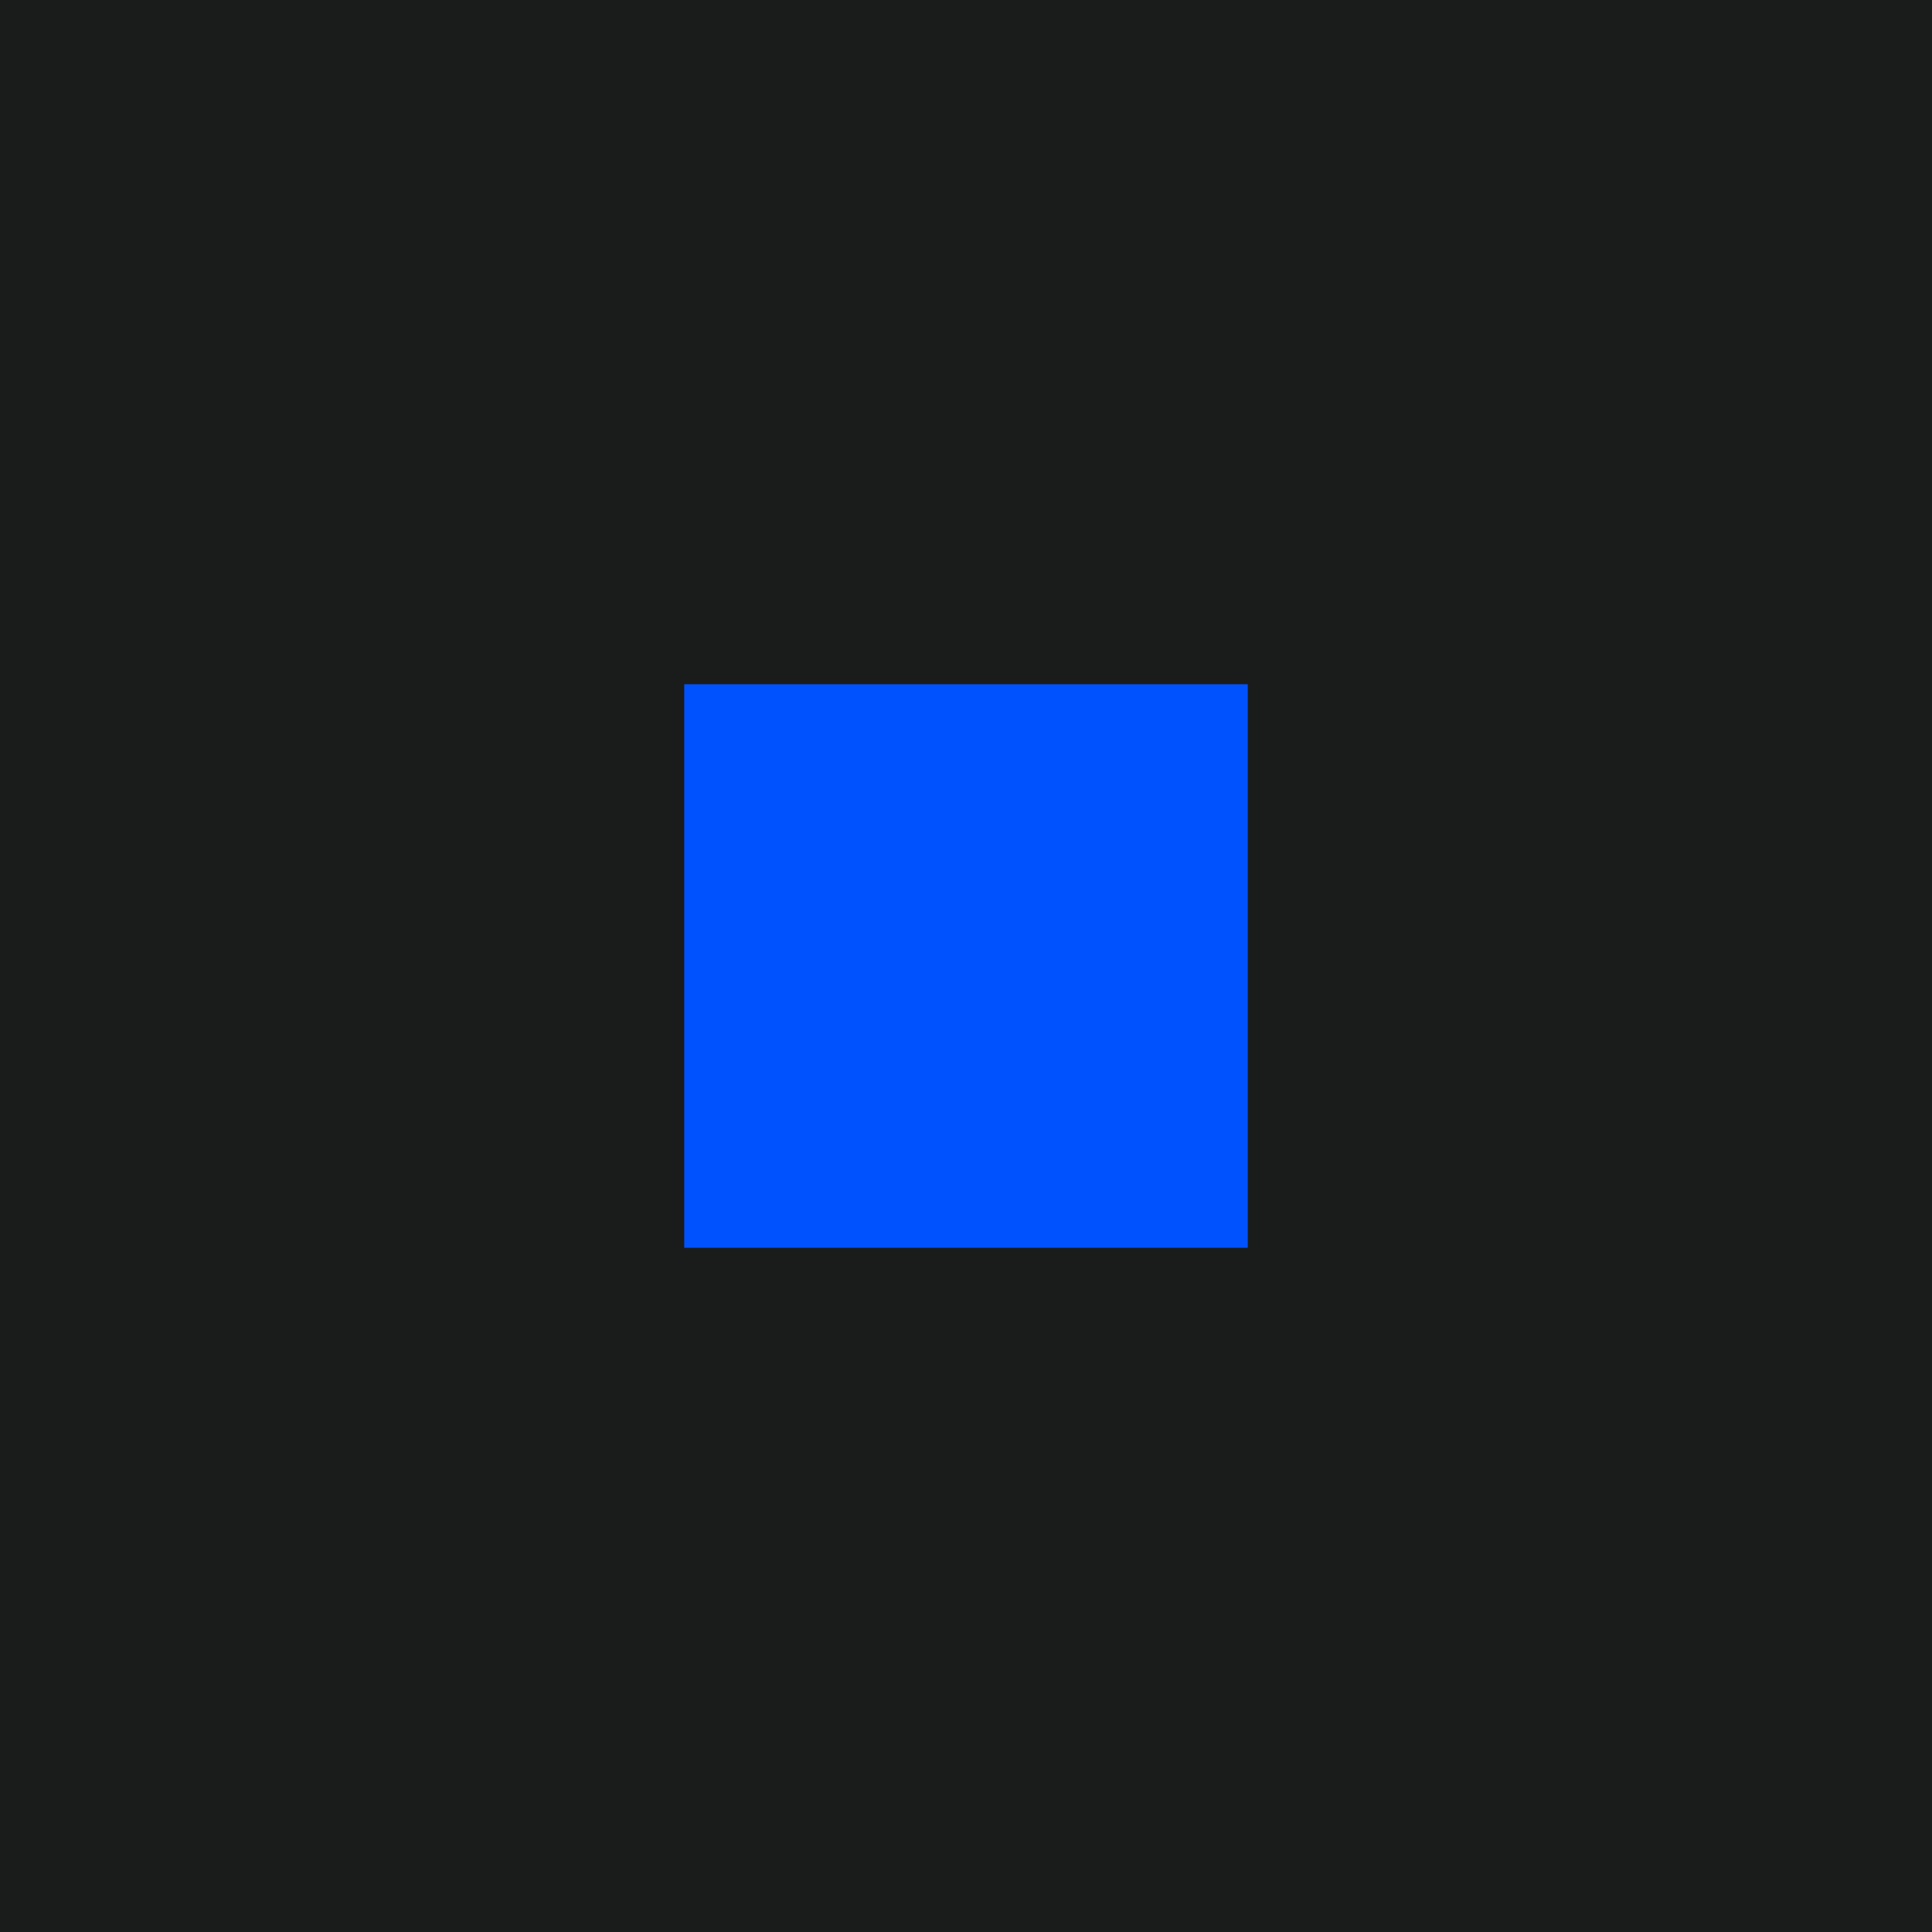
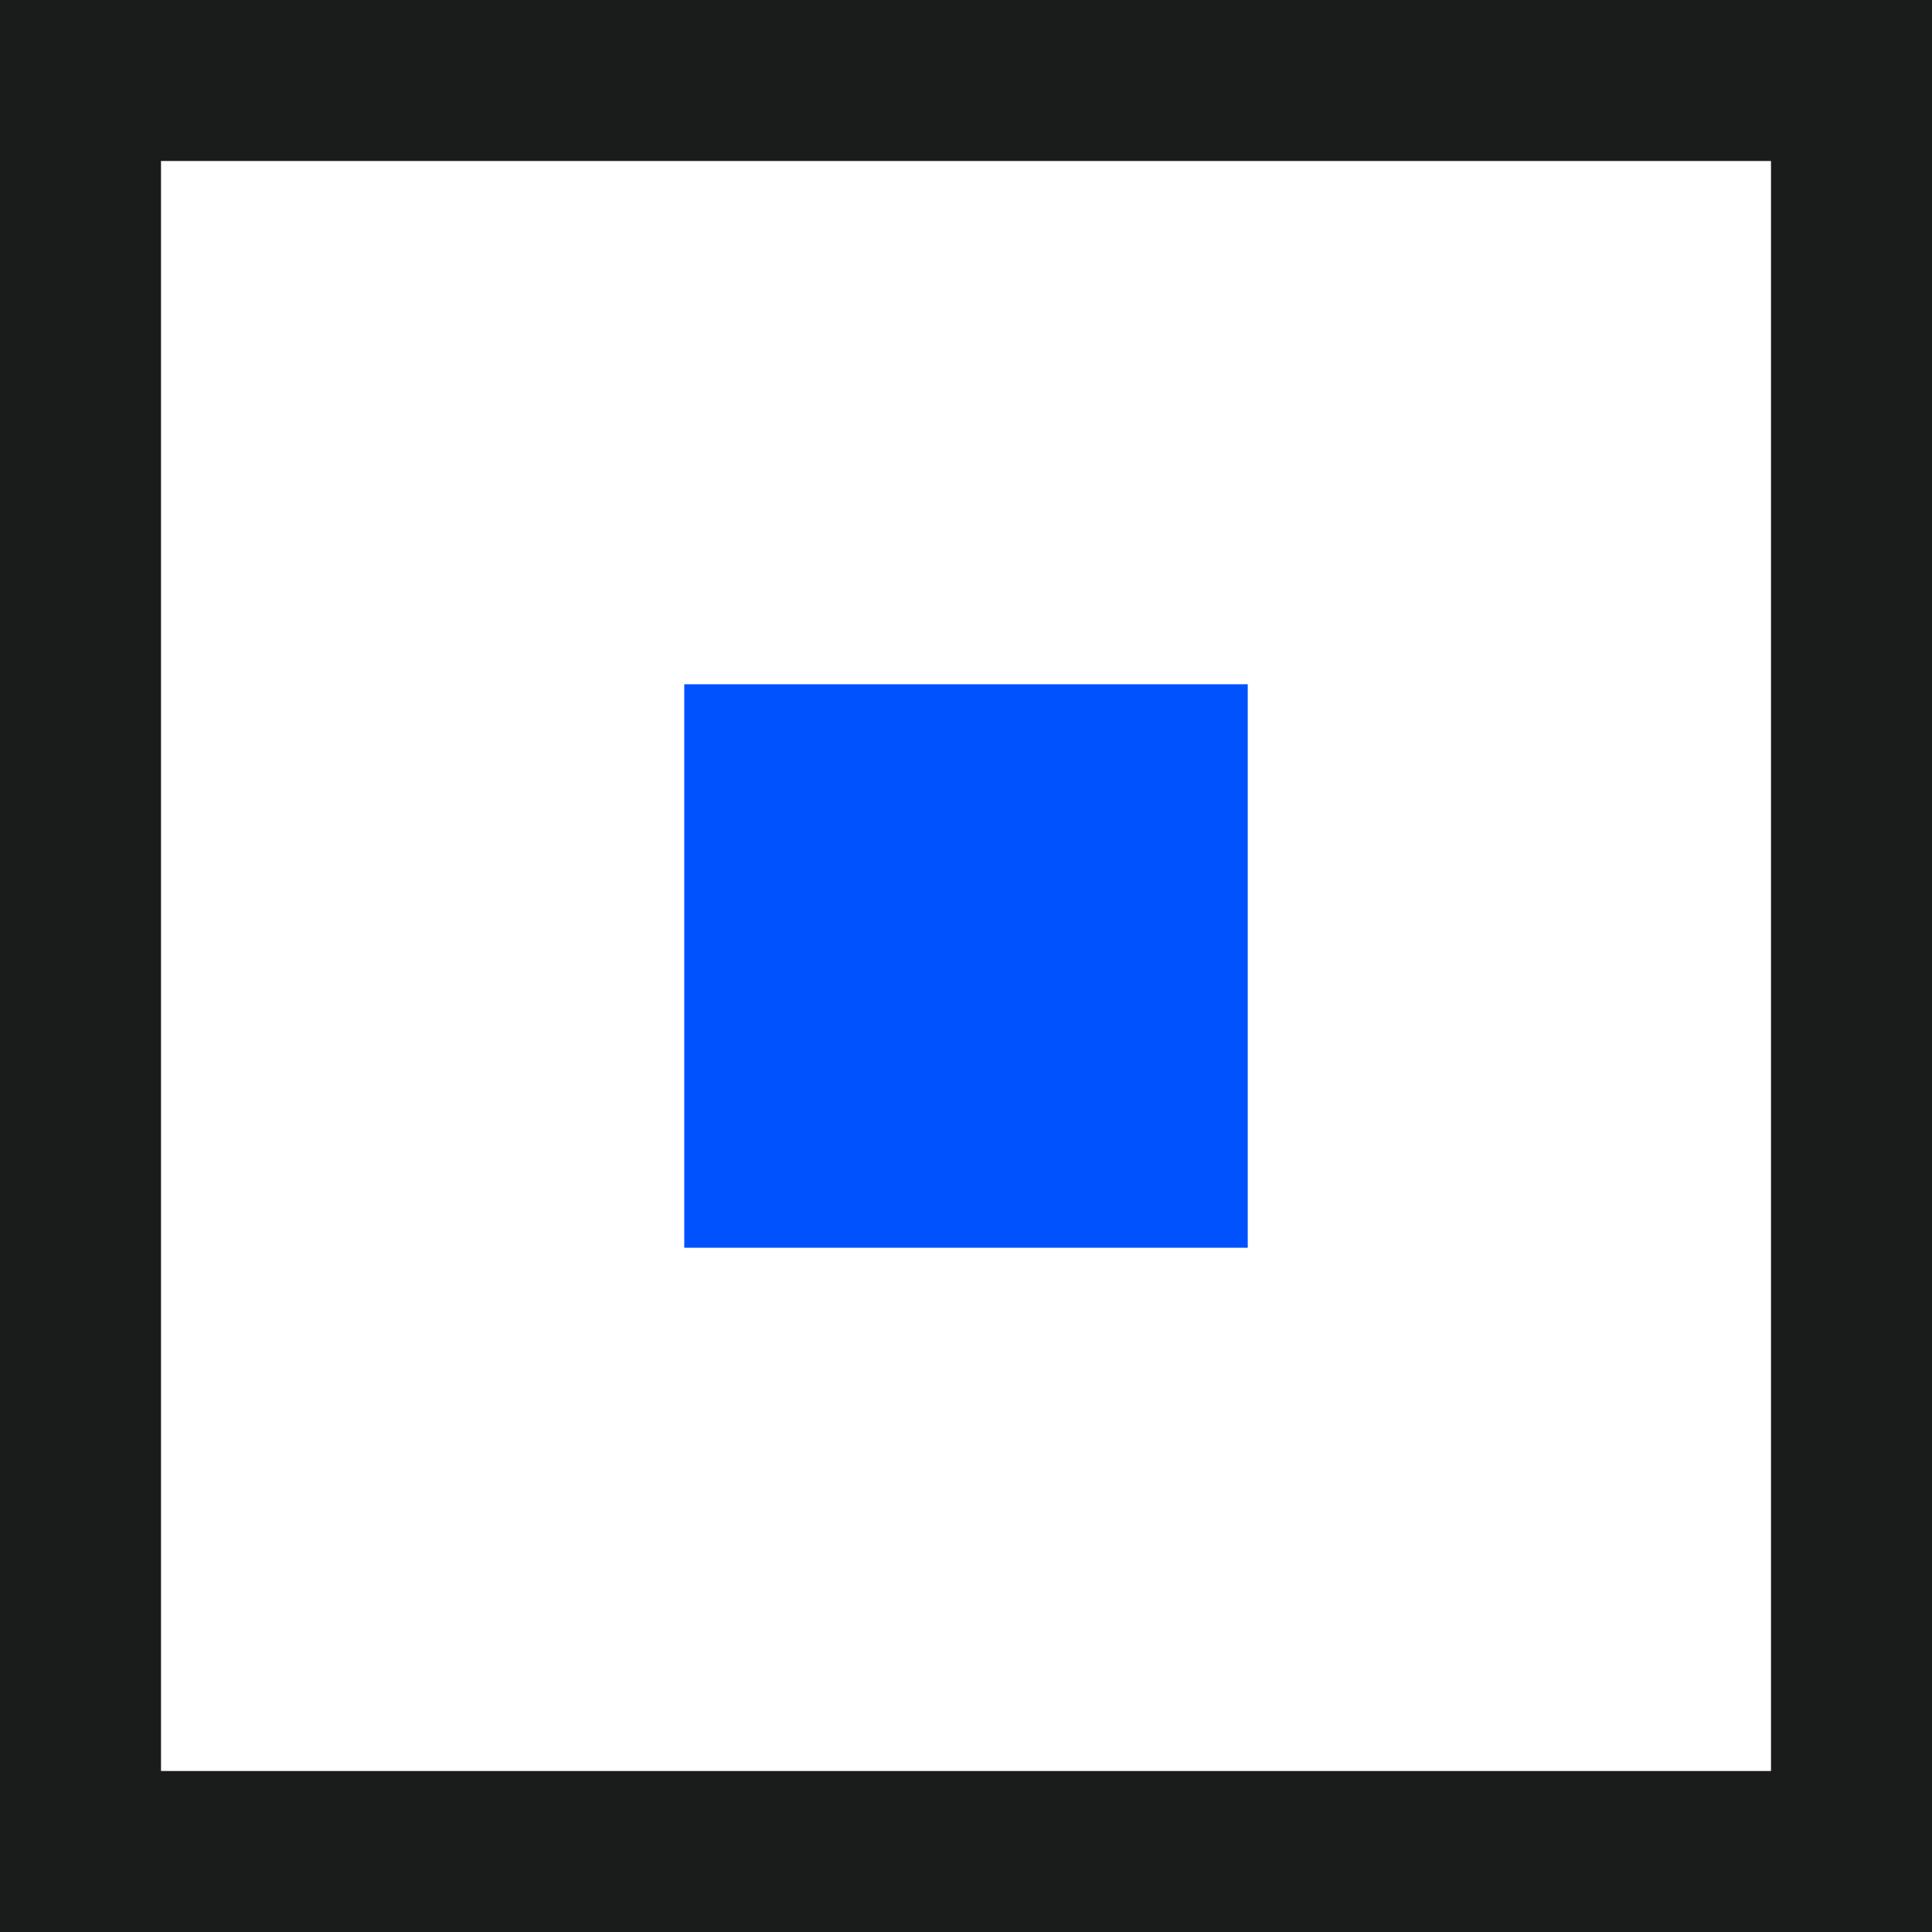
<svg xmlns="http://www.w3.org/2000/svg" viewBox="0 0 96 96">
-   <rect width="96" height="96" fill="#1a1c1c" />
+   <rect x="4" y="4" width="88" height="88" fill="#ffffff" stroke="#1a1c1c" stroke-width="8" />
  <rect x="34" y="34" width="28" height="28" fill="#0052ff" />
</svg>
